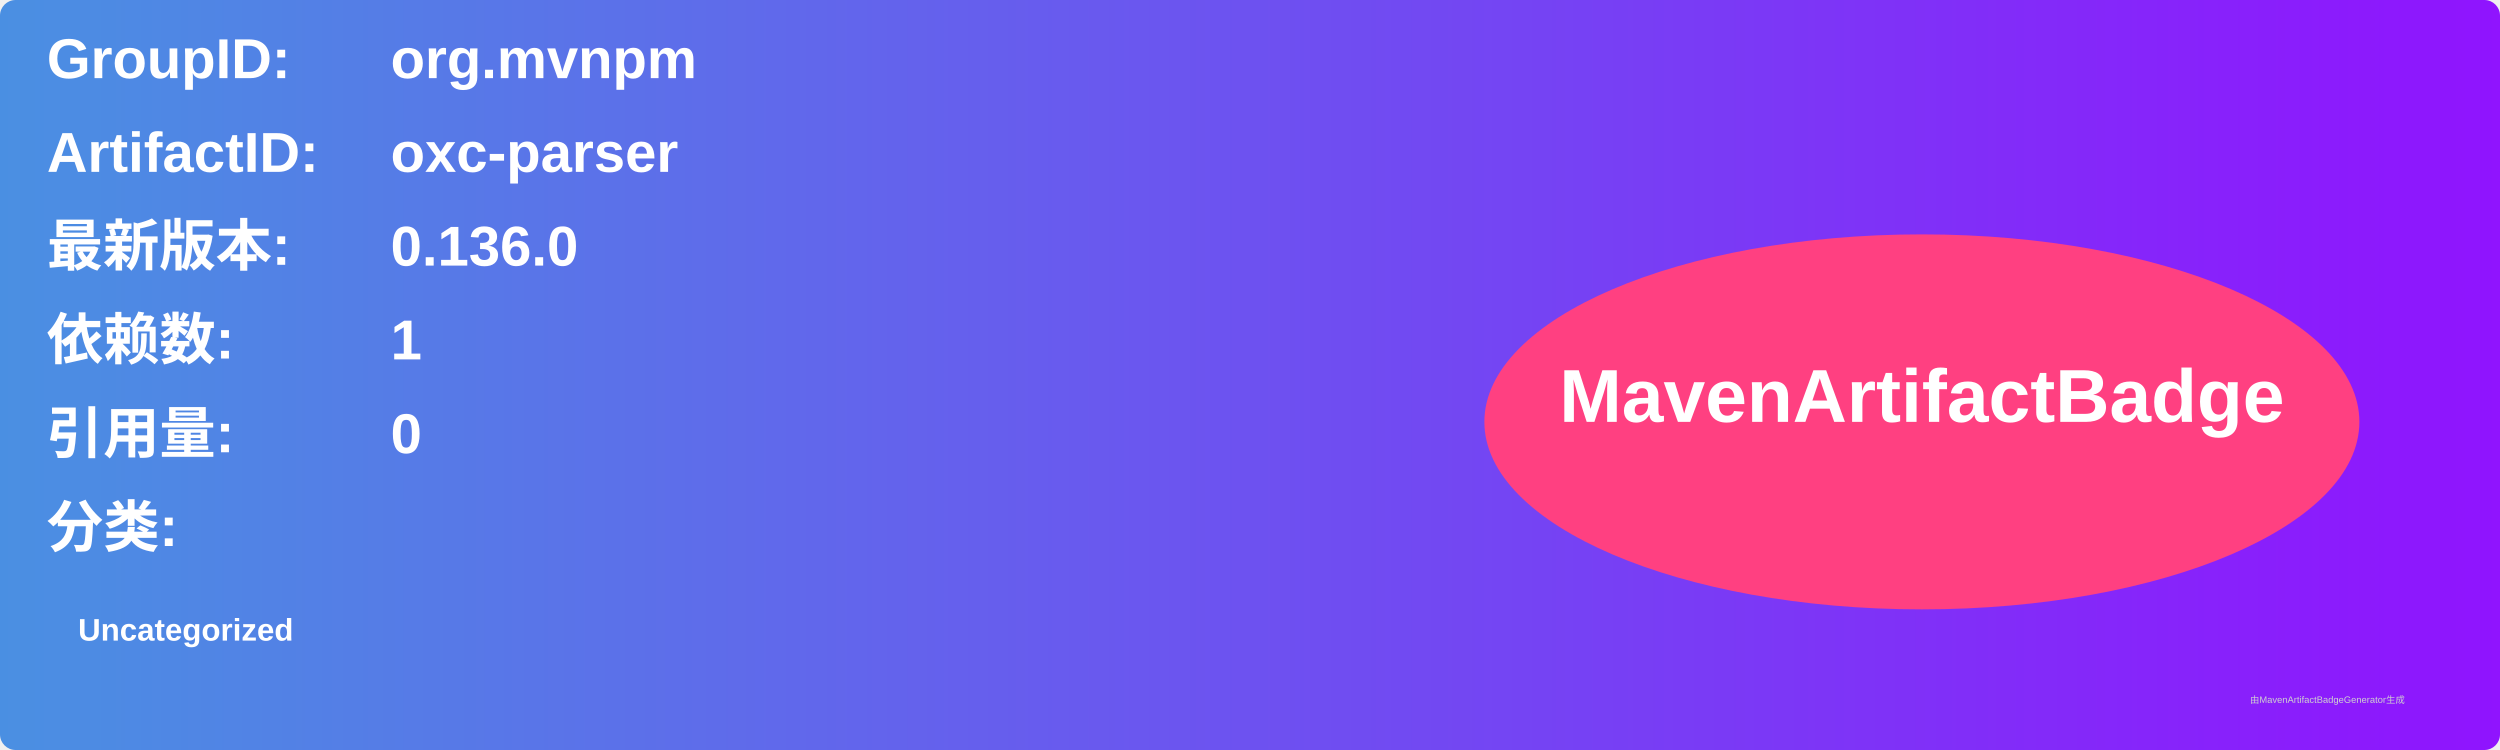
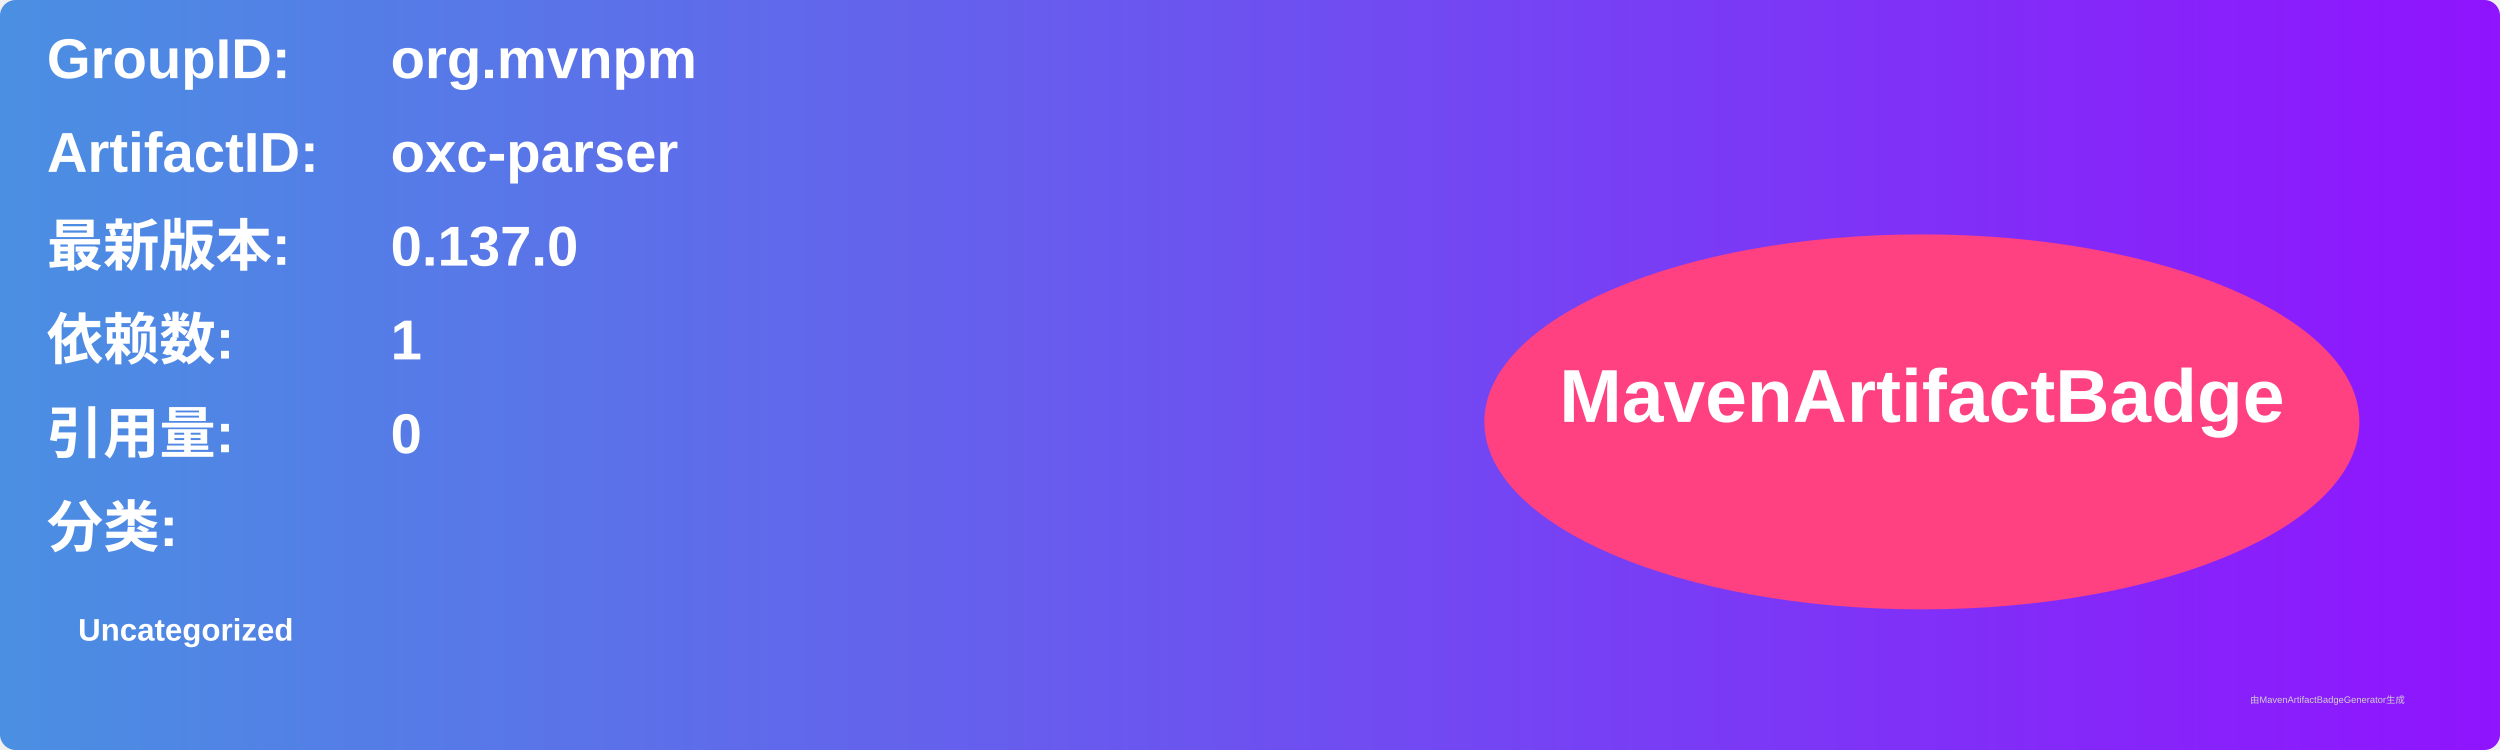
<svg xmlns="http://www.w3.org/2000/svg" width="800" height="240" viewBox="0 0 800 240">
  <linearGradient id="grad" x1="0%" y1="0%" x2="100%" y2="0%">
    <stop offset="0%" stop-color="#4a90e2" />
    <stop offset="100%" stop-color="#9013fe" />
  </linearGradient>
  <rect width="100%" height="100%" rx="5" ry="5" fill="url(#grad)" />
  <g transform="translate(15, 15)">
    <text x="0" y="10" font-family="Arial" font-size="18" fill="white" font-weight="bold" width="260">GroupID:</text>
    <text x="110" y="10" font-family="Arial" font-size="18" fill="white" font-weight="bold" width="460">org.mvnpm</text>
    <text x="0" y="40" font-family="Arial" font-size="18" fill="white" font-weight="bold" width="260">ArtifactID:</text>
    <text x="110" y="40" font-family="Arial" font-size="18" fill="white" font-weight="bold" width="460">oxc-parser</text>
    <text x="0" y="70" font-family="Arial" font-size="18" fill="white" font-weight="bold">最新版本:</text>
    <text x="110" y="70" font-family="Arial" font-size="18" fill="white" font-weight="bold">
-       <tspan font-weight="bold">0.136.0</tspan>
+       <tspan font-weight="bold">0.137.0</tspan>
    </text>
    <text x="0" y="100" font-family="Arial" font-size="18" fill="white" font-weight="bold">依赖数: </text>
    <text x="110" y="100" font-family="Arial" font-size="18" fill="white">
      <tspan font-weight="bold">1</tspan>
    </text>
    <text x="0" y="130" font-family="Arial" font-size="18" fill="white" font-weight="bold">引用量: </text>
    <text x="110" y="130" font-family="Arial" font-size="18" fill="white">
      <tspan font-weight="bold">0</tspan>
    </text>
    <text x="0" y="160" font-family="Arial" font-size="18" fill="white" font-weight="bold">分类:</text>
    <text x="10" y="190" font-family="Arial" font-size="10" fill="white">
      <tspan font-weight="bold">Uncategorized</tspan>
    </text>
    <ellipse cx="600" cy="120" rx="140" ry="60" fill="#ff4081" />
    <text x="600" y="120" text-anchor="middle" font-family="Arial" font-size="24" fill="white" font-weight="bold">MavenArtifactBadge</text>
  </g>
  <text x="720" y="225" font-family="Arial" font-size="3" fill="#d0d0d0">由MavenArtifactBadgeGenerator生成</text>
</svg>
